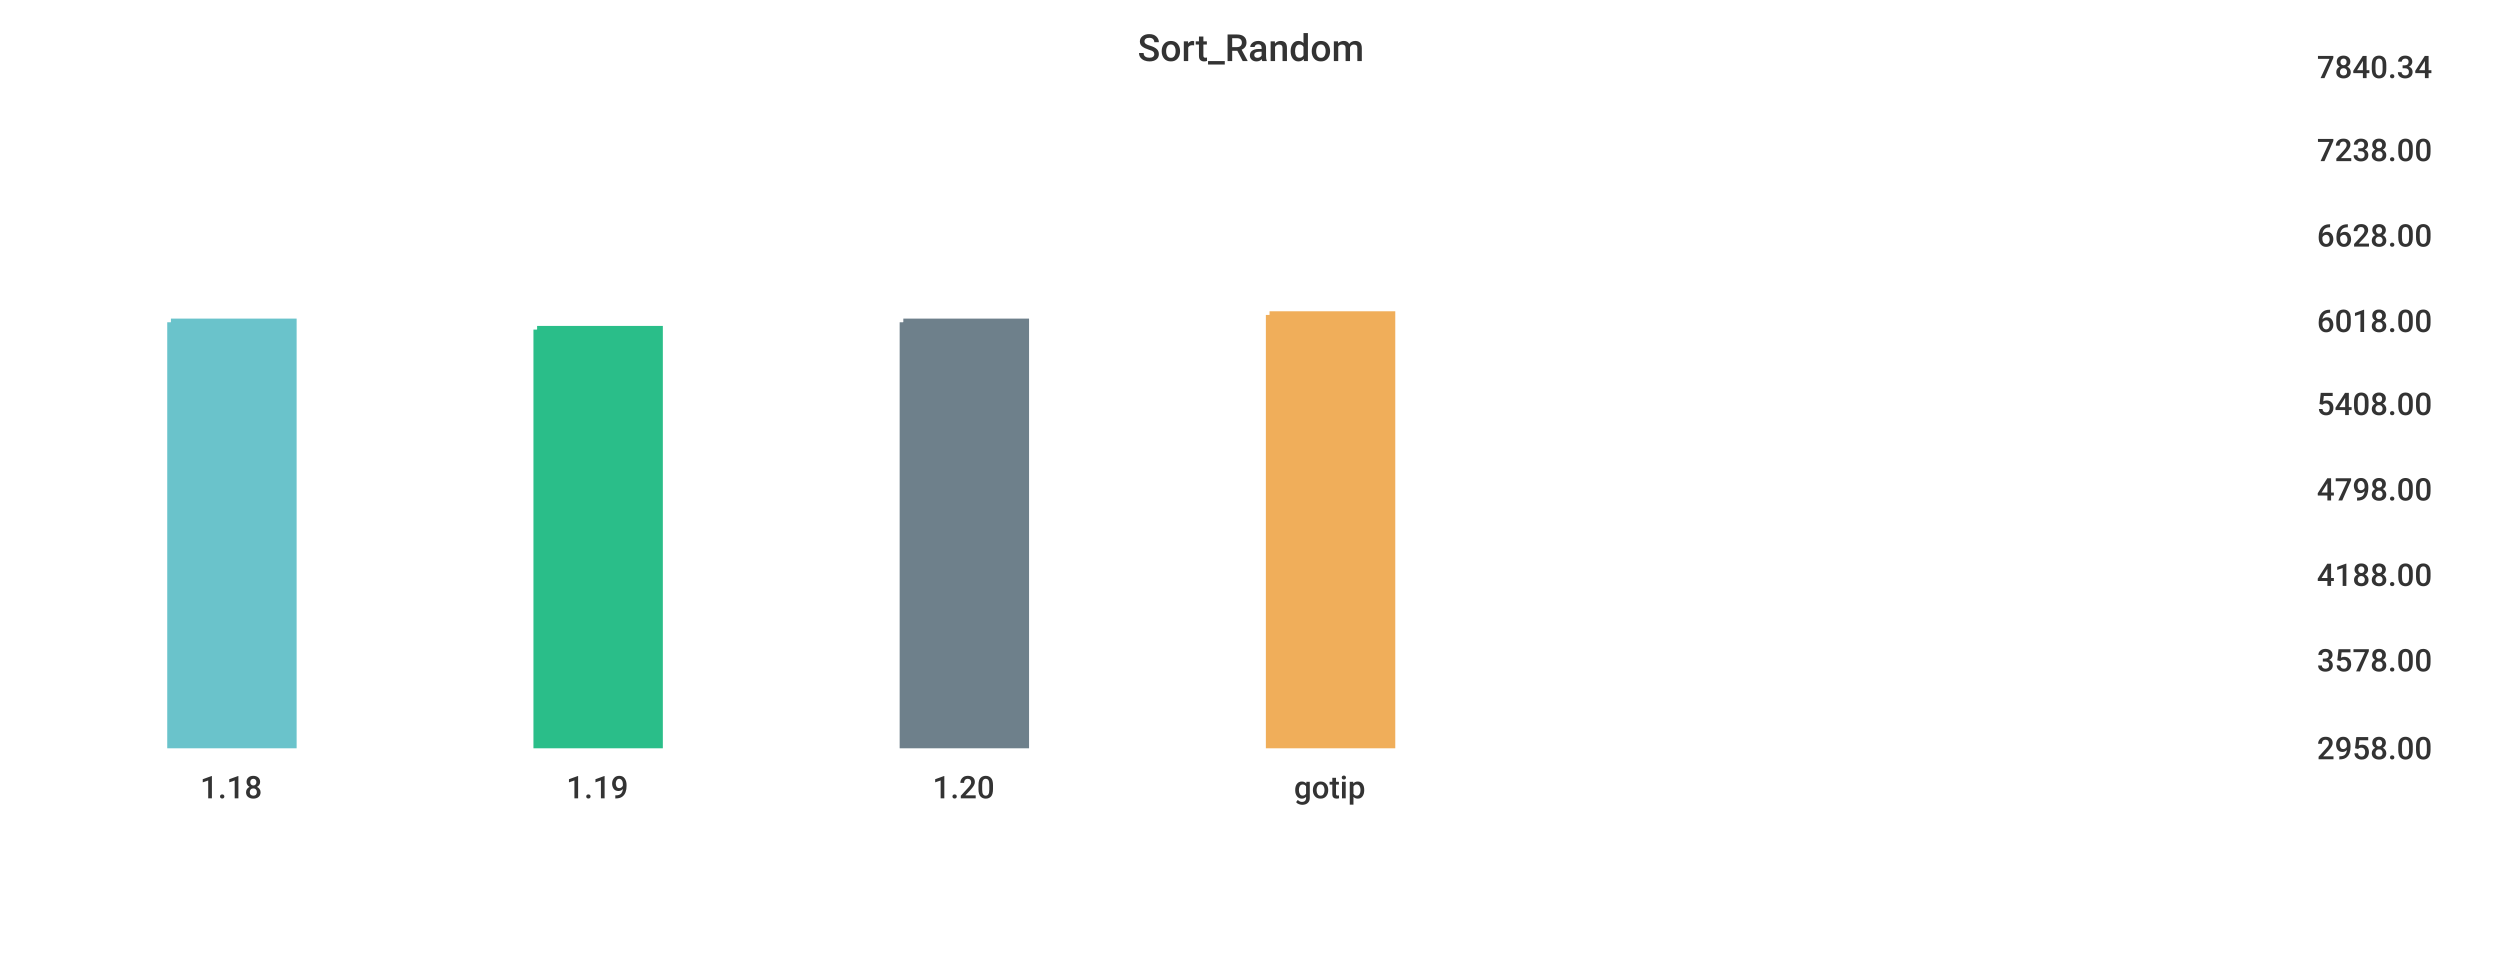
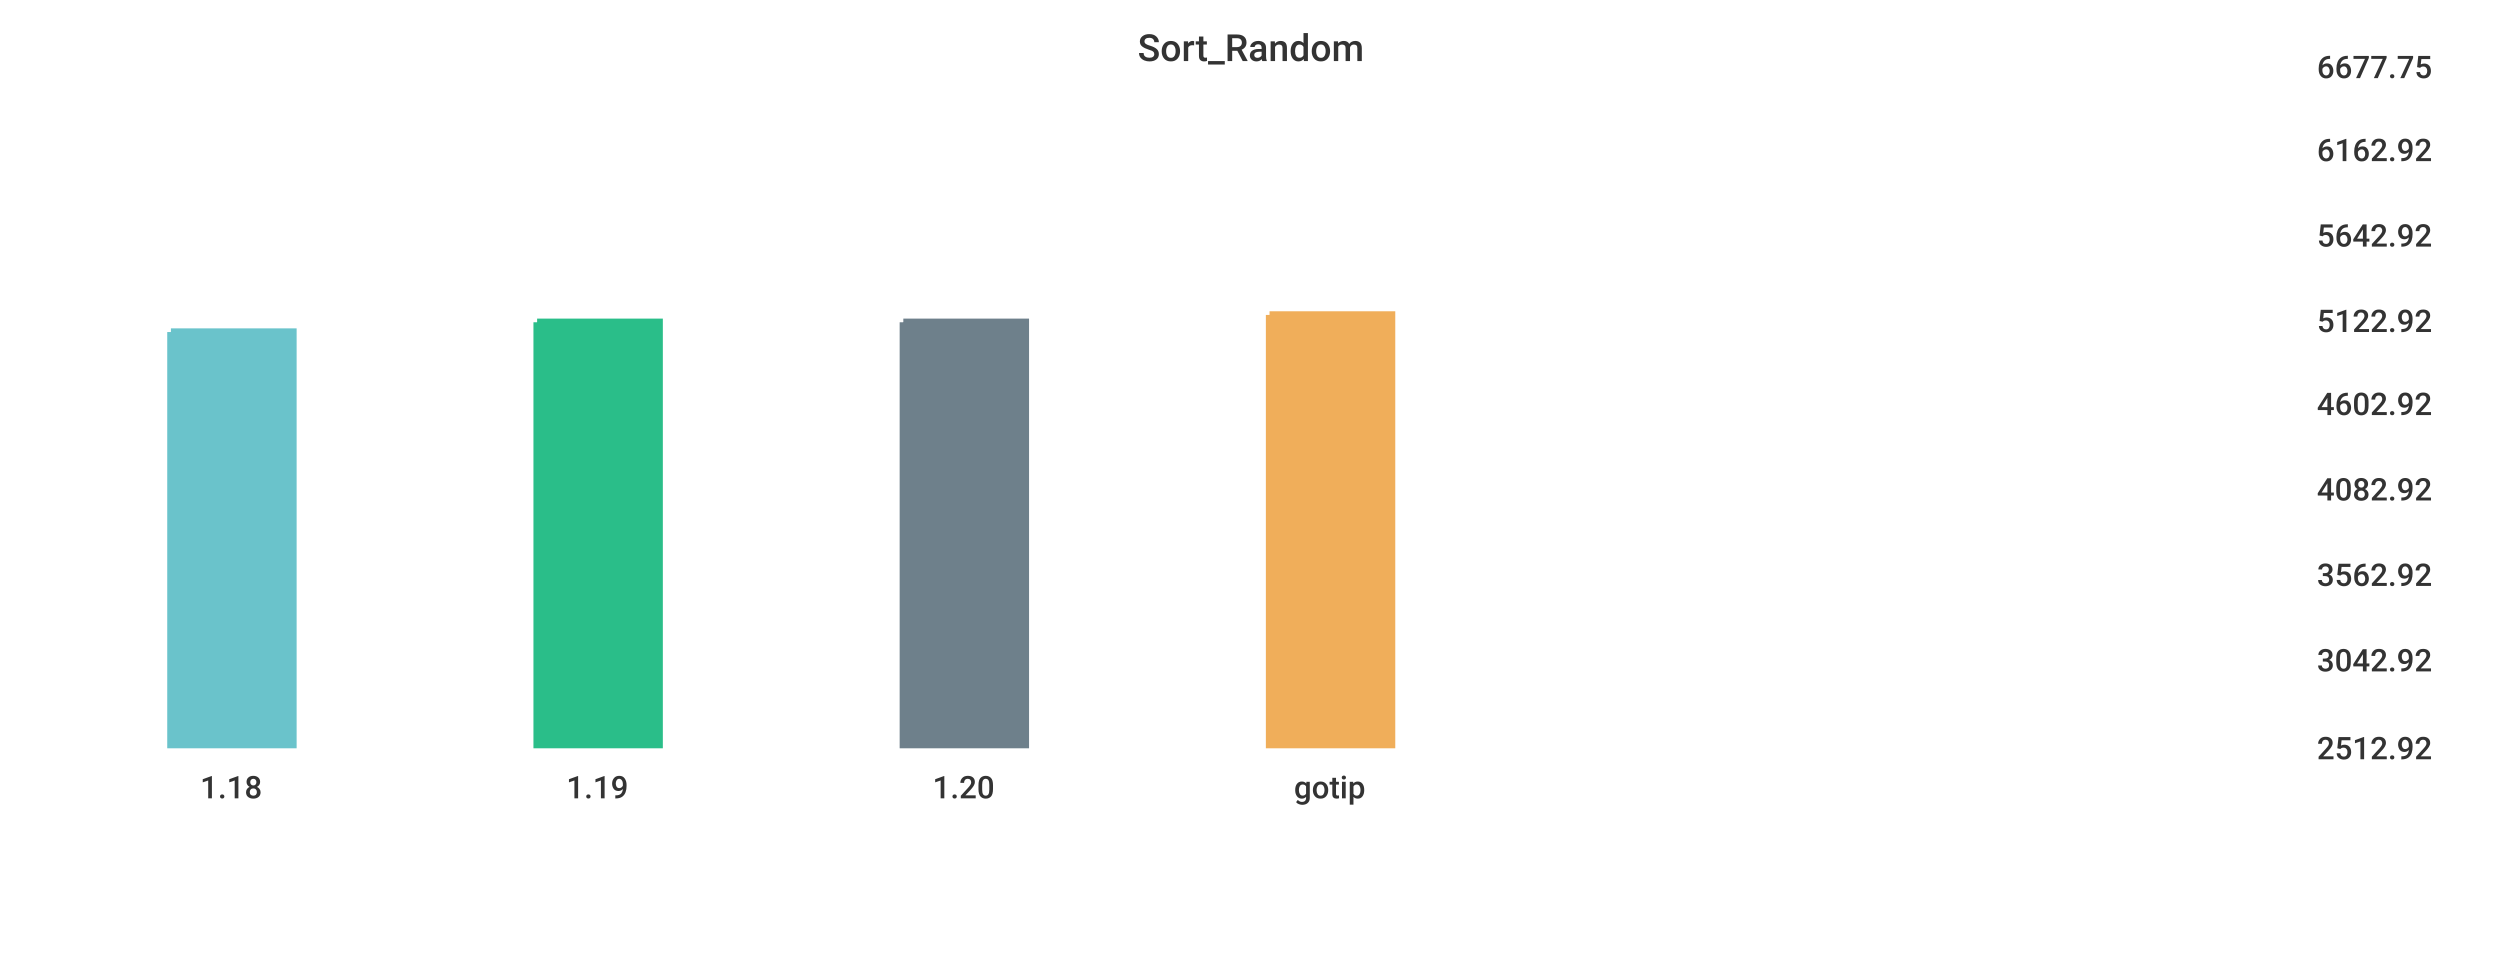
<svg xmlns="http://www.w3.org/2000/svg" width="1024" height="400">\n<path d="M 0 0 L 1024 0 L 1024 400 L 0 400 L 0 0" style="stroke-width:0;stroke:rgba(255,255,255,1.0);fill:rgba(255,255,255,1.0)" />
  <path d="M 20 26 L 934 26 L 934 305 L 20 305 L 20 26" style="stroke-width:0;stroke:rgba(255,255,255,1.0);fill:rgba(255,255,255,1.0)" />
-   <path d="M 70 132 L 120 132 L 120 305 L 70 305 L 70 132" style="stroke-width:3;stroke:rgba(106,195,203,1.0);fill:rgba(106,195,203,1.0)" />
-   <path d="M 220 135 L 270 135 L 270 305 L 220 305 L 220 135" style="stroke-width:3;stroke:rgba(42,190,137,1.0);fill:rgba(42,190,137,1.0)" />
+   <path d="M 70 136 L 120 136 L 120 305 L 70 305 L 70 136" style="stroke-width:3;stroke:rgba(106,195,203,1.0);fill:rgba(106,195,203,1.0)" />
+   <path d="M 220 132 L 270 132 L 270 305 L 220 305 L 220 132" style="stroke-width:3;stroke:rgba(42,190,137,1.0);fill:rgba(42,190,137,1.0)" />
  <path d="M 370 132 L 420 132 L 420 305 L 370 305 L 370 132" style="stroke-width:3;stroke:rgba(110,128,139,1.0);fill:rgba(110,128,139,1.0)" />
  <path d="M 520 129 L 570 129 L 570 305 L 520 305 L 520 129" style="stroke-width:3;stroke:rgba(240,174,90,1.0);fill:rgba(240,174,90,1.0)" />
  <path d="M 20 305 L 934 305" style="stroke-width:0;stroke:rgba(51,51,51,1.0);fill:none" />
  <path d="M 20 305 L 20 310" style="stroke-width:0;stroke:rgba(51,51,51,1.0);fill:none" />
  <text x="82" y="327" style="stroke-width:0;stroke:none;fill:rgba(51,51,51,1.0);font-size:12.8px;font-family:'Roboto Medium',sans-serif">1.18</text>
  <path d="M 170 305 L 170 310" style="stroke-width:0;stroke:rgba(51,51,51,1.0);fill:none" />
  <text x="232" y="327" style="stroke-width:0;stroke:none;fill:rgba(51,51,51,1.0);font-size:12.8px;font-family:'Roboto Medium',sans-serif">1.19</text>
  <path d="M 320 305 L 320 310" style="stroke-width:0;stroke:rgba(51,51,51,1.0);fill:none" />
  <text x="382" y="327" style="stroke-width:0;stroke:none;fill:rgba(51,51,51,1.0);font-size:12.8px;font-family:'Roboto Medium',sans-serif">1.20</text>
  <path d="M 470 305 L 470 310" style="stroke-width:0;stroke:rgba(51,51,51,1.0);fill:none" />
  <text x="530" y="327" style="stroke-width:0;stroke:none;fill:rgba(51,51,51,1.0);font-size:12.8px;font-family:'Roboto Medium',sans-serif">gotip</text>
  <path d="M 934 26 L 934 305" style="stroke-width:0;stroke:rgba(51,51,51,1.0);fill:none" />
  <path d="M 934 305 L 939 305" style="stroke-width:0;stroke:rgba(51,51,51,1.0);fill:none" />
  <path d="M 934 305 L 939 305" style="stroke-width:0;stroke:rgba(51,51,51,1.0);fill:none" />
-   <text x="949" y="311" style="stroke-width:0;stroke:none;fill:rgba(51,51,51,1.0);font-size:12.8px;font-family:'Roboto Medium',sans-serif">2958.00</text>
+   <text x="949" y="311" style="stroke-width:0;stroke:none;fill:rgba(51,51,51,1.0);font-size:12.8px;font-family:'Roboto Medium',sans-serif">2512.92</text>
  <path d="M 934 269 L 939 269" style="stroke-width:0;stroke:rgba(51,51,51,1.0);fill:none" />
-   <text x="949" y="275" style="stroke-width:0;stroke:none;fill:rgba(51,51,51,1.0);font-size:12.8px;font-family:'Roboto Medium',sans-serif">3578.00</text>
+   <text x="949" y="275" style="stroke-width:0;stroke:none;fill:rgba(51,51,51,1.0);font-size:12.8px;font-family:'Roboto Medium',sans-serif">3042.92</text>
  <path d="M 934 234 L 939 234" style="stroke-width:0;stroke:rgba(51,51,51,1.0);fill:none" />
-   <text x="949" y="240" style="stroke-width:0;stroke:none;fill:rgba(51,51,51,1.0);font-size:12.8px;font-family:'Roboto Medium',sans-serif">4188.00</text>
+   <text x="949" y="240" style="stroke-width:0;stroke:none;fill:rgba(51,51,51,1.0);font-size:12.8px;font-family:'Roboto Medium',sans-serif">3562.92</text>
  <path d="M 934 199 L 939 199" style="stroke-width:0;stroke:rgba(51,51,51,1.0);fill:none" />
-   <text x="949" y="205" style="stroke-width:0;stroke:none;fill:rgba(51,51,51,1.0);font-size:12.8px;font-family:'Roboto Medium',sans-serif">4798.00</text>
+   <text x="949" y="205" style="stroke-width:0;stroke:none;fill:rgba(51,51,51,1.0);font-size:12.8px;font-family:'Roboto Medium',sans-serif">4082.92</text>
  <path d="M 934 164 L 939 164" style="stroke-width:0;stroke:rgba(51,51,51,1.0);fill:none" />
-   <text x="949" y="170" style="stroke-width:0;stroke:none;fill:rgba(51,51,51,1.0);font-size:12.8px;font-family:'Roboto Medium',sans-serif">5408.00</text>
+   <text x="949" y="170" style="stroke-width:0;stroke:none;fill:rgba(51,51,51,1.0);font-size:12.8px;font-family:'Roboto Medium',sans-serif">4602.92</text>
  <path d="M 934 130 L 939 130" style="stroke-width:0;stroke:rgba(51,51,51,1.0);fill:none" />
-   <text x="949" y="136" style="stroke-width:0;stroke:none;fill:rgba(51,51,51,1.0);font-size:12.8px;font-family:'Roboto Medium',sans-serif">6018.00</text>
+   <text x="949" y="136" style="stroke-width:0;stroke:none;fill:rgba(51,51,51,1.0);font-size:12.8px;font-family:'Roboto Medium',sans-serif">5122.92</text>
  <path d="M 934 95 L 939 95" style="stroke-width:0;stroke:rgba(51,51,51,1.0);fill:none" />
-   <text x="949" y="101" style="stroke-width:0;stroke:none;fill:rgba(51,51,51,1.0);font-size:12.8px;font-family:'Roboto Medium',sans-serif">6628.00</text>
+   <text x="949" y="101" style="stroke-width:0;stroke:none;fill:rgba(51,51,51,1.0);font-size:12.8px;font-family:'Roboto Medium',sans-serif">5642.92</text>
  <path d="M 934 60 L 939 60" style="stroke-width:0;stroke:rgba(51,51,51,1.0);fill:none" />
-   <text x="949" y="66" style="stroke-width:0;stroke:none;fill:rgba(51,51,51,1.0);font-size:12.8px;font-family:'Roboto Medium',sans-serif">7238.00</text>
+   <text x="949" y="66" style="stroke-width:0;stroke:none;fill:rgba(51,51,51,1.0);font-size:12.8px;font-family:'Roboto Medium',sans-serif">6162.92</text>
  <path d="M 934 26 L 939 26" style="stroke-width:0;stroke:rgba(51,51,51,1.0);fill:none" />
-   <text x="949" y="32" style="stroke-width:0;stroke:none;fill:rgba(51,51,51,1.0);font-size:12.8px;font-family:'Roboto Medium',sans-serif">7840.34</text>
+   <text x="949" y="32" style="stroke-width:0;stroke:none;fill:rgba(51,51,51,1.0);font-size:12.8px;font-family:'Roboto Medium',sans-serif">6677.75</text>
  <text x="466" y="25" style="stroke-width:0;stroke:none;fill:rgba(51,51,51,1.0);font-size:15.3px;font-family:'Roboto Medium',sans-serif">Sort_Random</text>
</svg>
